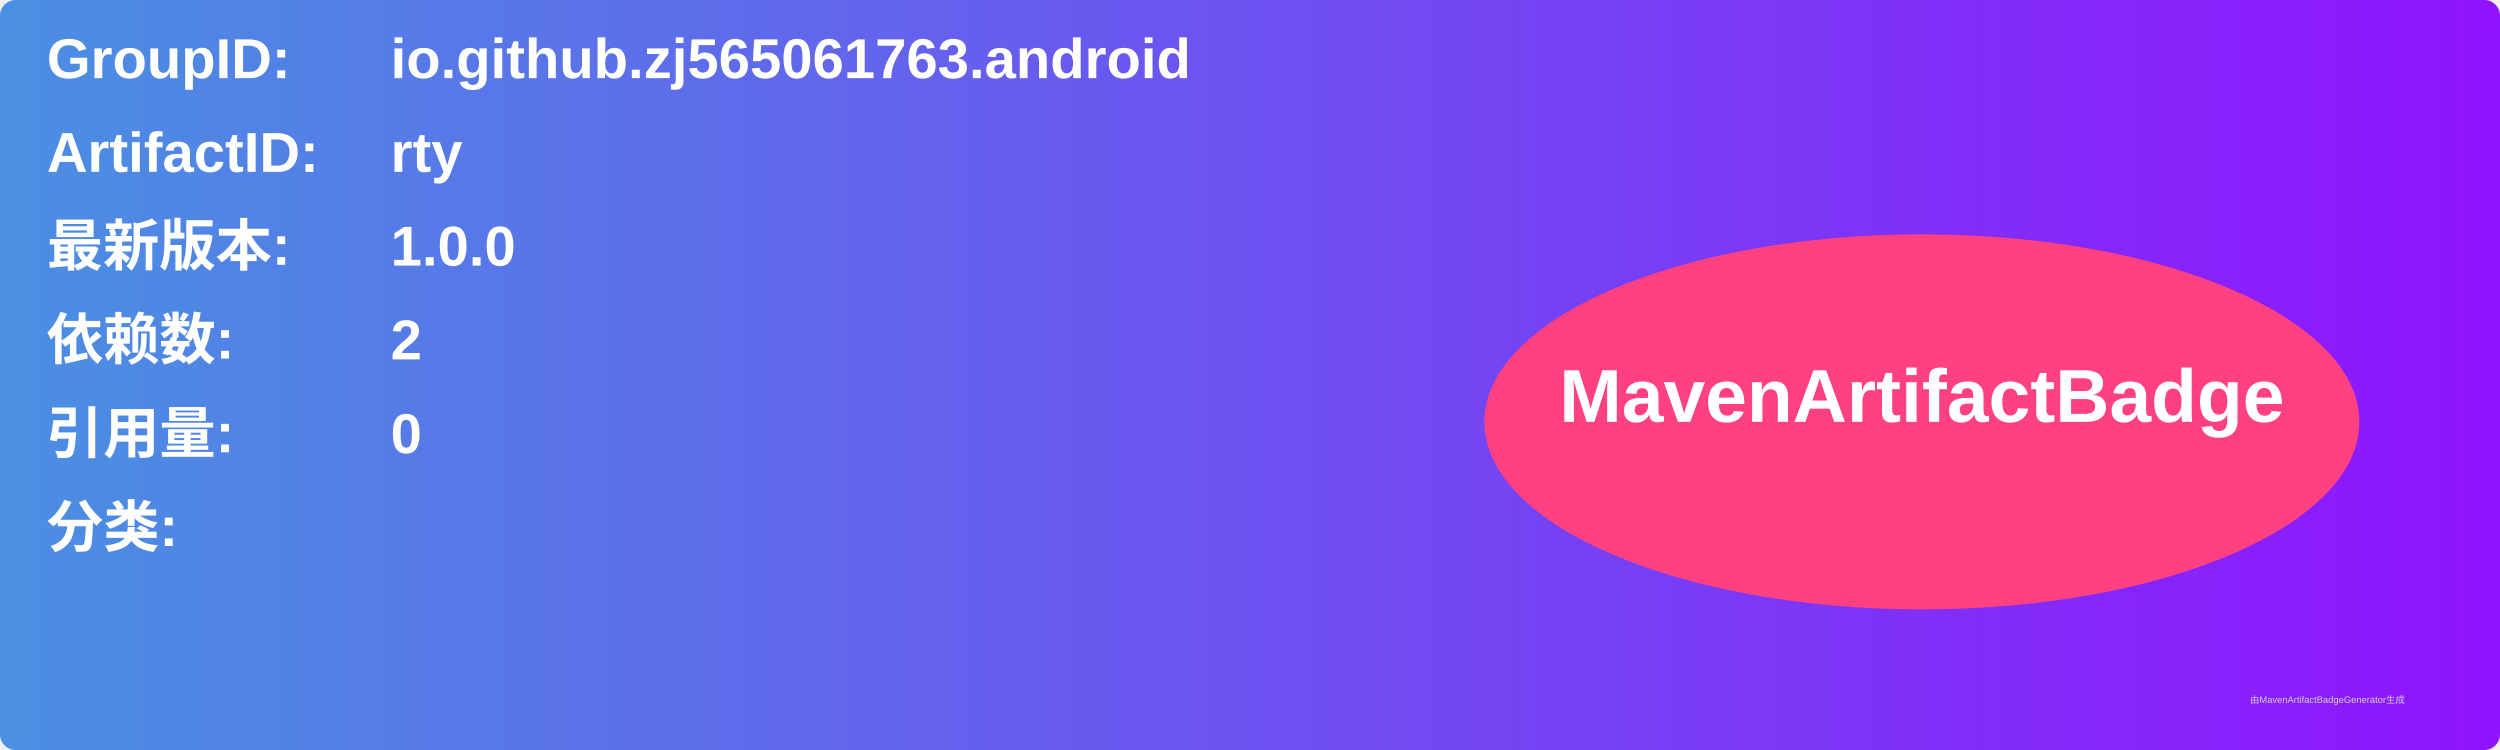
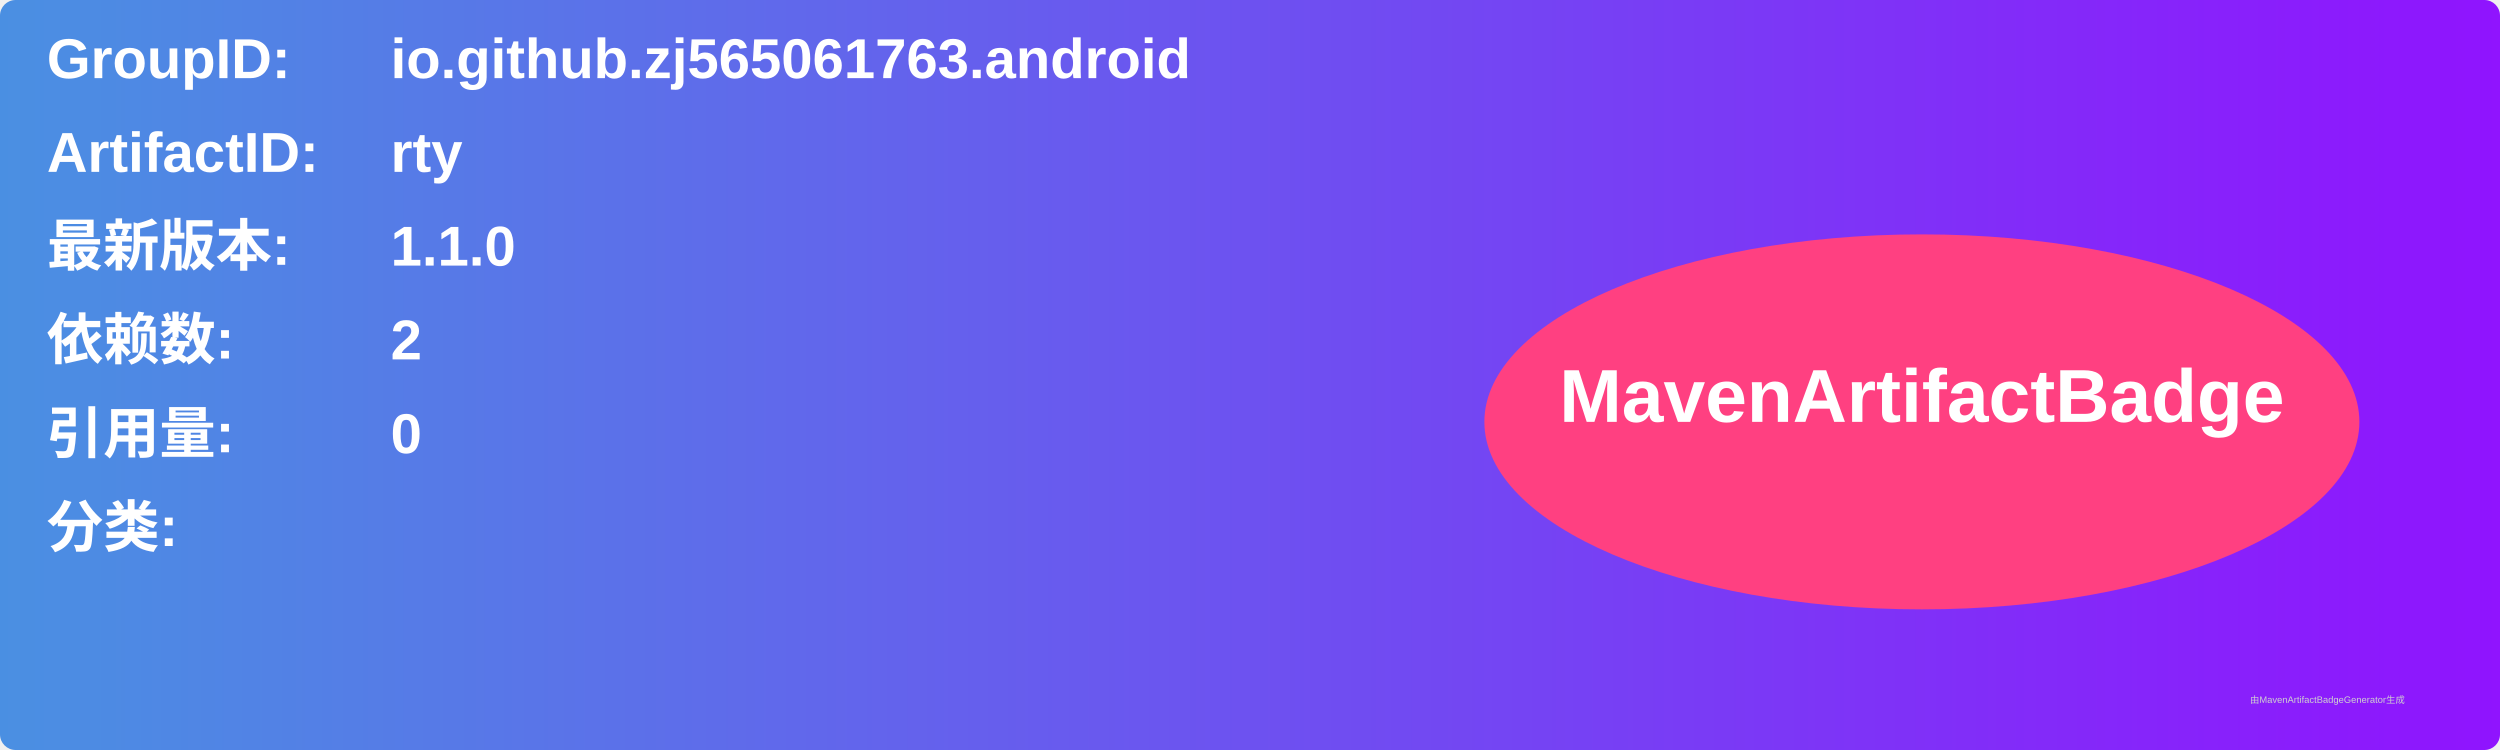
<svg xmlns="http://www.w3.org/2000/svg" width="800" height="240" viewBox="0 0 800 240">
  <linearGradient id="grad" x1="0%" y1="0%" x2="100%" y2="0%">
    <stop offset="0%" stop-color="#4a90e2" />
    <stop offset="100%" stop-color="#9013fe" />
  </linearGradient>
  <rect width="100%" height="100%" rx="5" ry="5" fill="url(#grad)" />
  <g transform="translate(15, 15)">
    <text x="0" y="10" font-family="Arial" font-size="18" fill="white" font-weight="bold" width="260">GroupID:</text>
    <text x="110" y="10" font-family="Arial" font-size="18" fill="white" font-weight="bold" width="460">io.github.zj565061763.android</text>
    <text x="0" y="40" font-family="Arial" font-size="18" fill="white" font-weight="bold" width="260">ArtifactID:</text>
    <text x="110" y="40" font-family="Arial" font-size="18" fill="white" font-weight="bold" width="460">rty</text>
    <text x="0" y="70" font-family="Arial" font-size="18" fill="white" font-weight="bold">最新版本:</text>
    <text x="110" y="70" font-family="Arial" font-size="18" fill="white" font-weight="bold">
-       <tspan font-weight="bold">1.0.0</tspan>
+       <tspan font-weight="bold">1.1.0</tspan>
    </text>
    <text x="0" y="100" font-family="Arial" font-size="18" fill="white" font-weight="bold">依赖数: </text>
    <text x="110" y="100" font-family="Arial" font-size="18" fill="white">
      <tspan font-weight="bold">2</tspan>
    </text>
    <text x="0" y="130" font-family="Arial" font-size="18" fill="white" font-weight="bold">引用量: </text>
    <text x="110" y="130" font-family="Arial" font-size="18" fill="white">
      <tspan font-weight="bold">0</tspan>
    </text>
    <text x="0" y="160" font-family="Arial" font-size="18" fill="white" font-weight="bold">分类:</text>
    <text x="10" y="190" font-family="Arial" font-size="10" fill="white">
      <tspan font-weight="bold" />
    </text>
    <ellipse cx="600" cy="120" rx="140" ry="60" fill="#ff4081" />
    <text x="600" y="120" text-anchor="middle" font-family="Arial" font-size="24" fill="white" font-weight="bold">MavenArtifactBadge</text>
  </g>
  <text x="720" y="225" font-family="Arial" font-size="3" fill="#d0d0d0">由MavenArtifactBadgeGenerator生成</text>
</svg>
